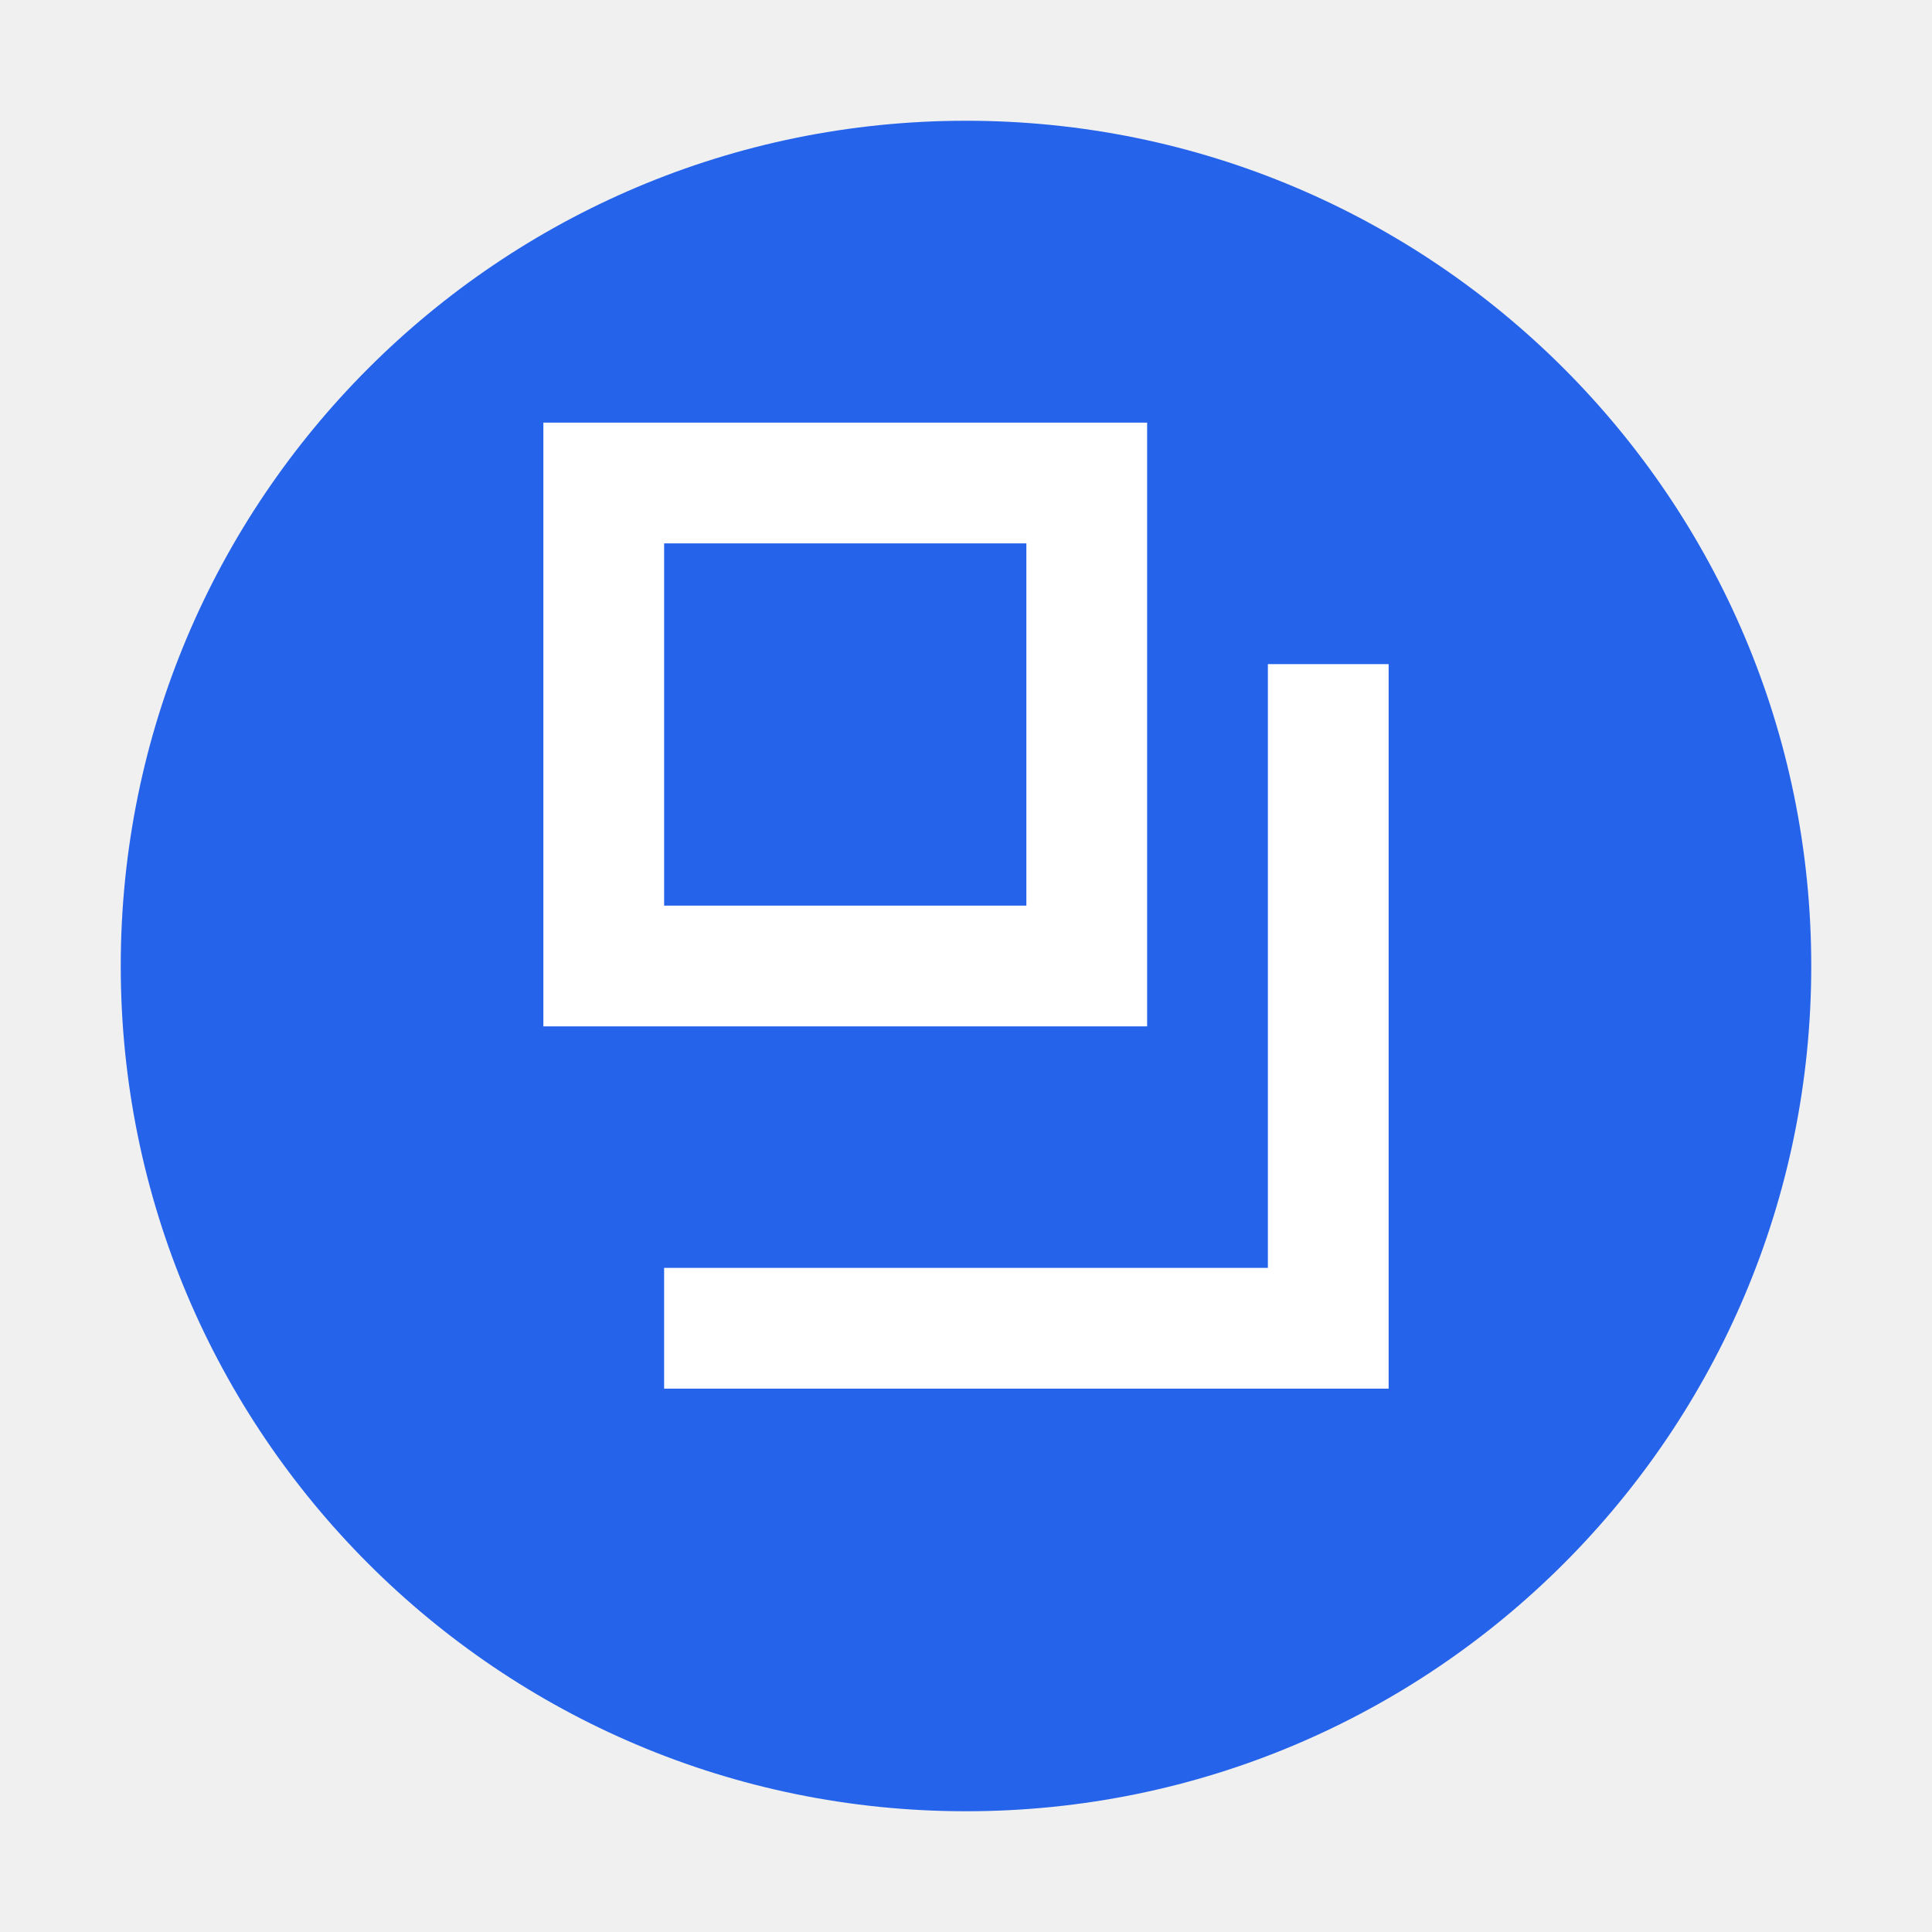
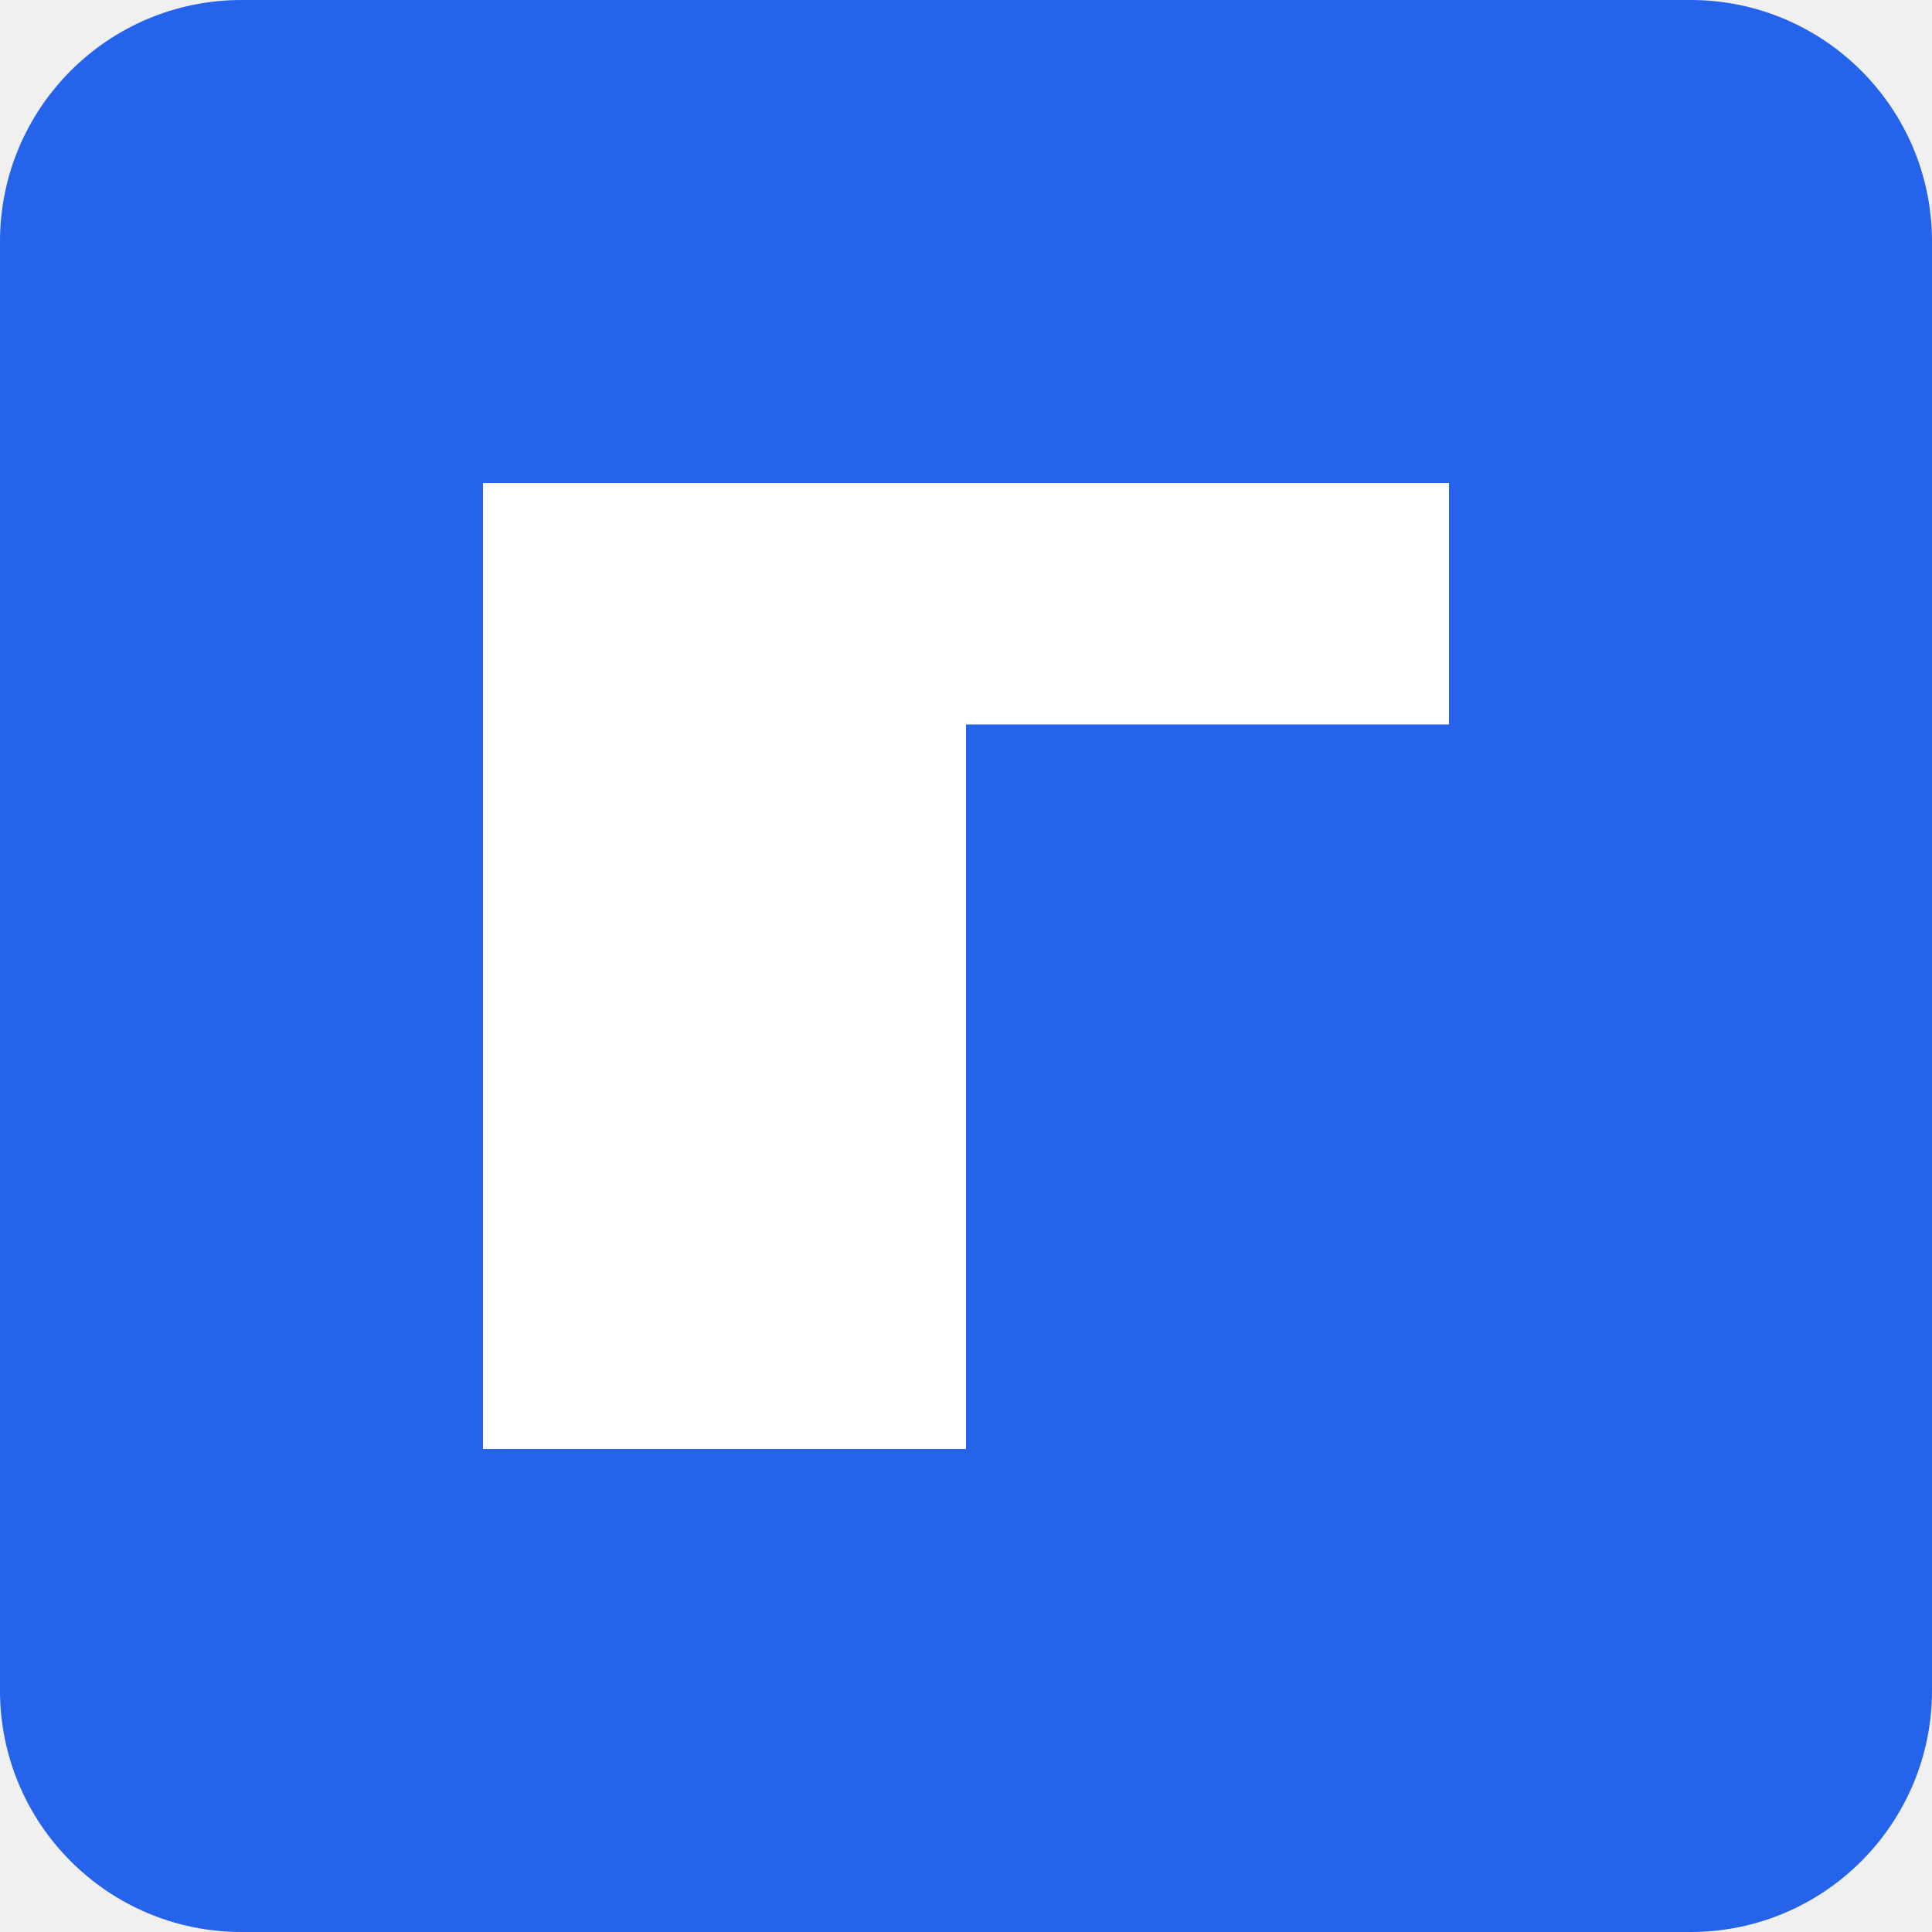
- <svg xmlns="http://www.w3.org/2000/svg" width="32" height="32" viewBox="0 0 32 32" fill="none">
-   <path d="M16 2C8.268 2 2 8.268 2 16C2 23.732 8.268 30 16 30C23.732 30 30 23.732 30 16C30 8.268 23.732 2 16 2Z" fill="#2563EB" />
-   <path d="M23 11H21V21H11V23H23V11Z" fill="white" />
-   <path d="M19 7H9V17H19V7ZM17 15H11V9H17V15Z" fill="white" />
+ <svg xmlns="http://www.w3.org/2000/svg" width="32" height="32" viewBox="0 0 32 32">
+   <rect width="32" height="32" fill="#2563eb" rx="4" />
+   <path d="M8 8H24V12H16V24H8V8Z" fill="white" />
</svg>
